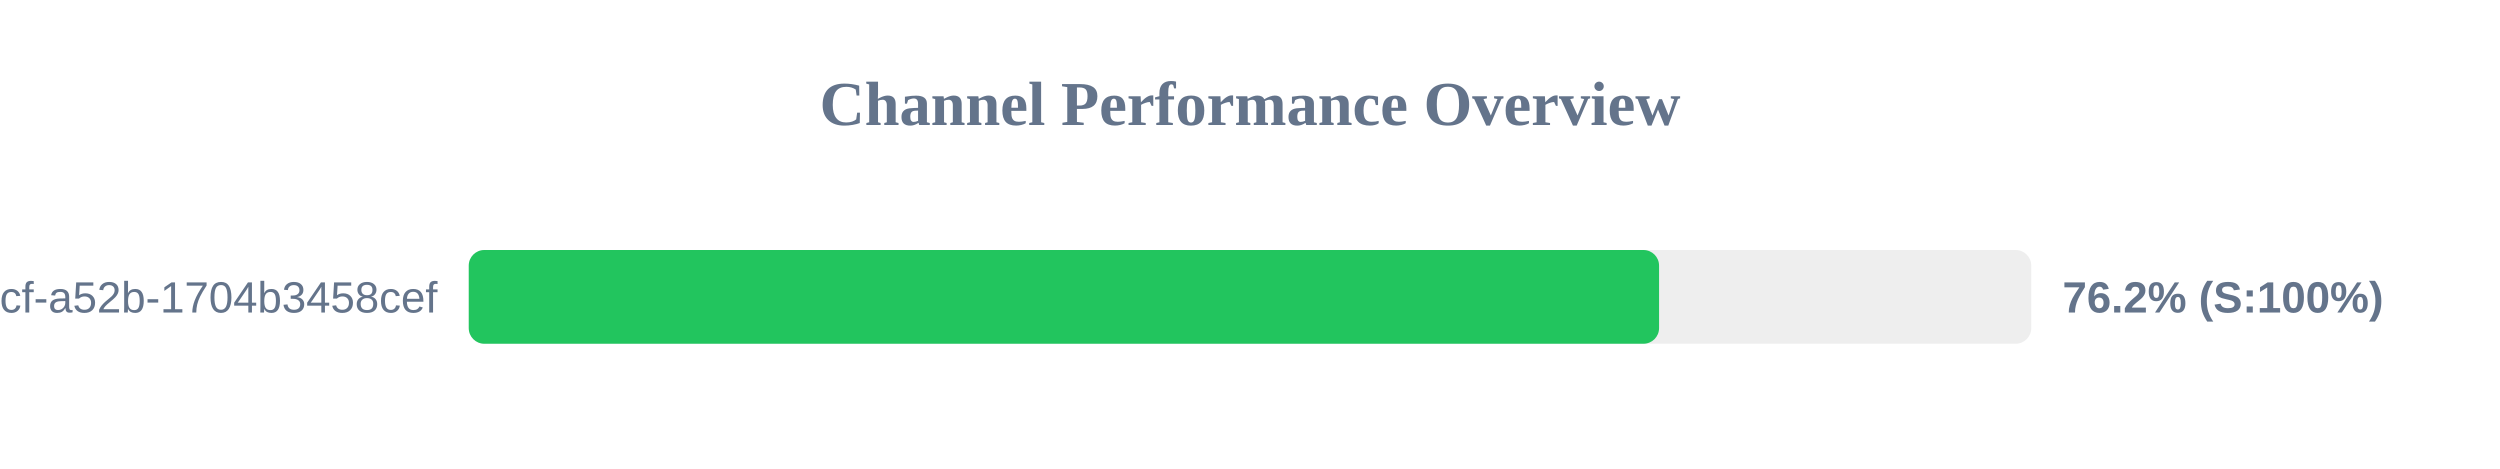
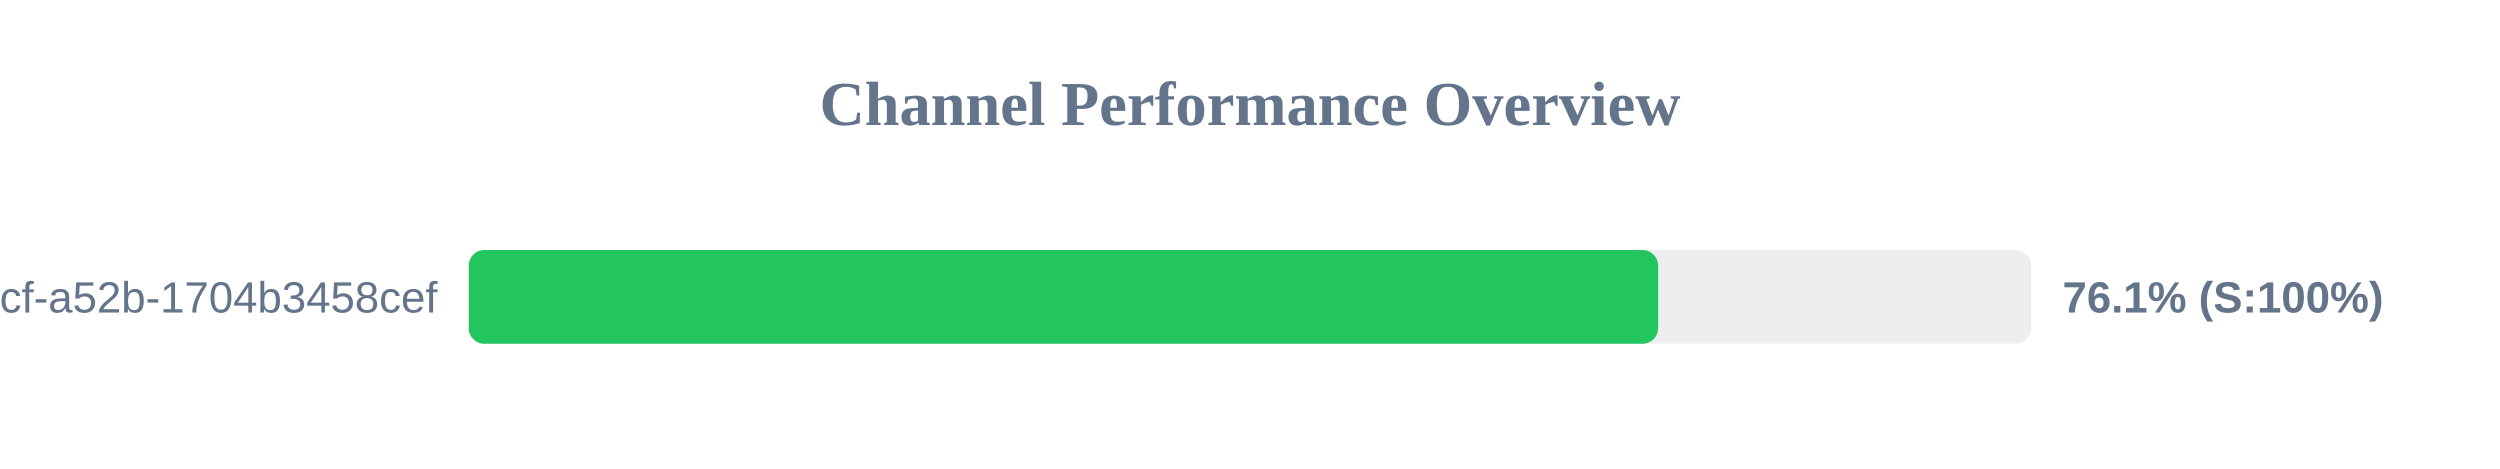
<svg xmlns="http://www.w3.org/2000/svg" width="800" height="150" version="1.1">
  <style>
        .row { font: 14px Arial; fill: #64748b; }
        .score { font: bold 14px Arial; fill: #64748b; }
    </style>
  <text x="400" y="40" text-anchor="middle" font-size="20px" font-weight="bold" fill="#64748b">Channel Performance Overview</text>
  <rect x="150" y="80" width="500" height="30" fill="#eee" rx="5" />
-   <rect x="150" y="80" width="380.9" height="30" fill="#22c55e" rx="5" />
+   <rect x="150" y="80" width="380.6" height="30" fill="#22c55e" rx="5" />
  <text x="140" y="100" text-anchor="end" class="row">?uuid=0cb527d9-6117-4bcf-a52b-1704b3458cef</text>
-   <text x="660" y="100" text-anchor="start" class="score">76.2% (S:100%)</text>
+   <text x="660" y="100" text-anchor="start" class="score">76.1% (S:100%)</text>
</svg>
